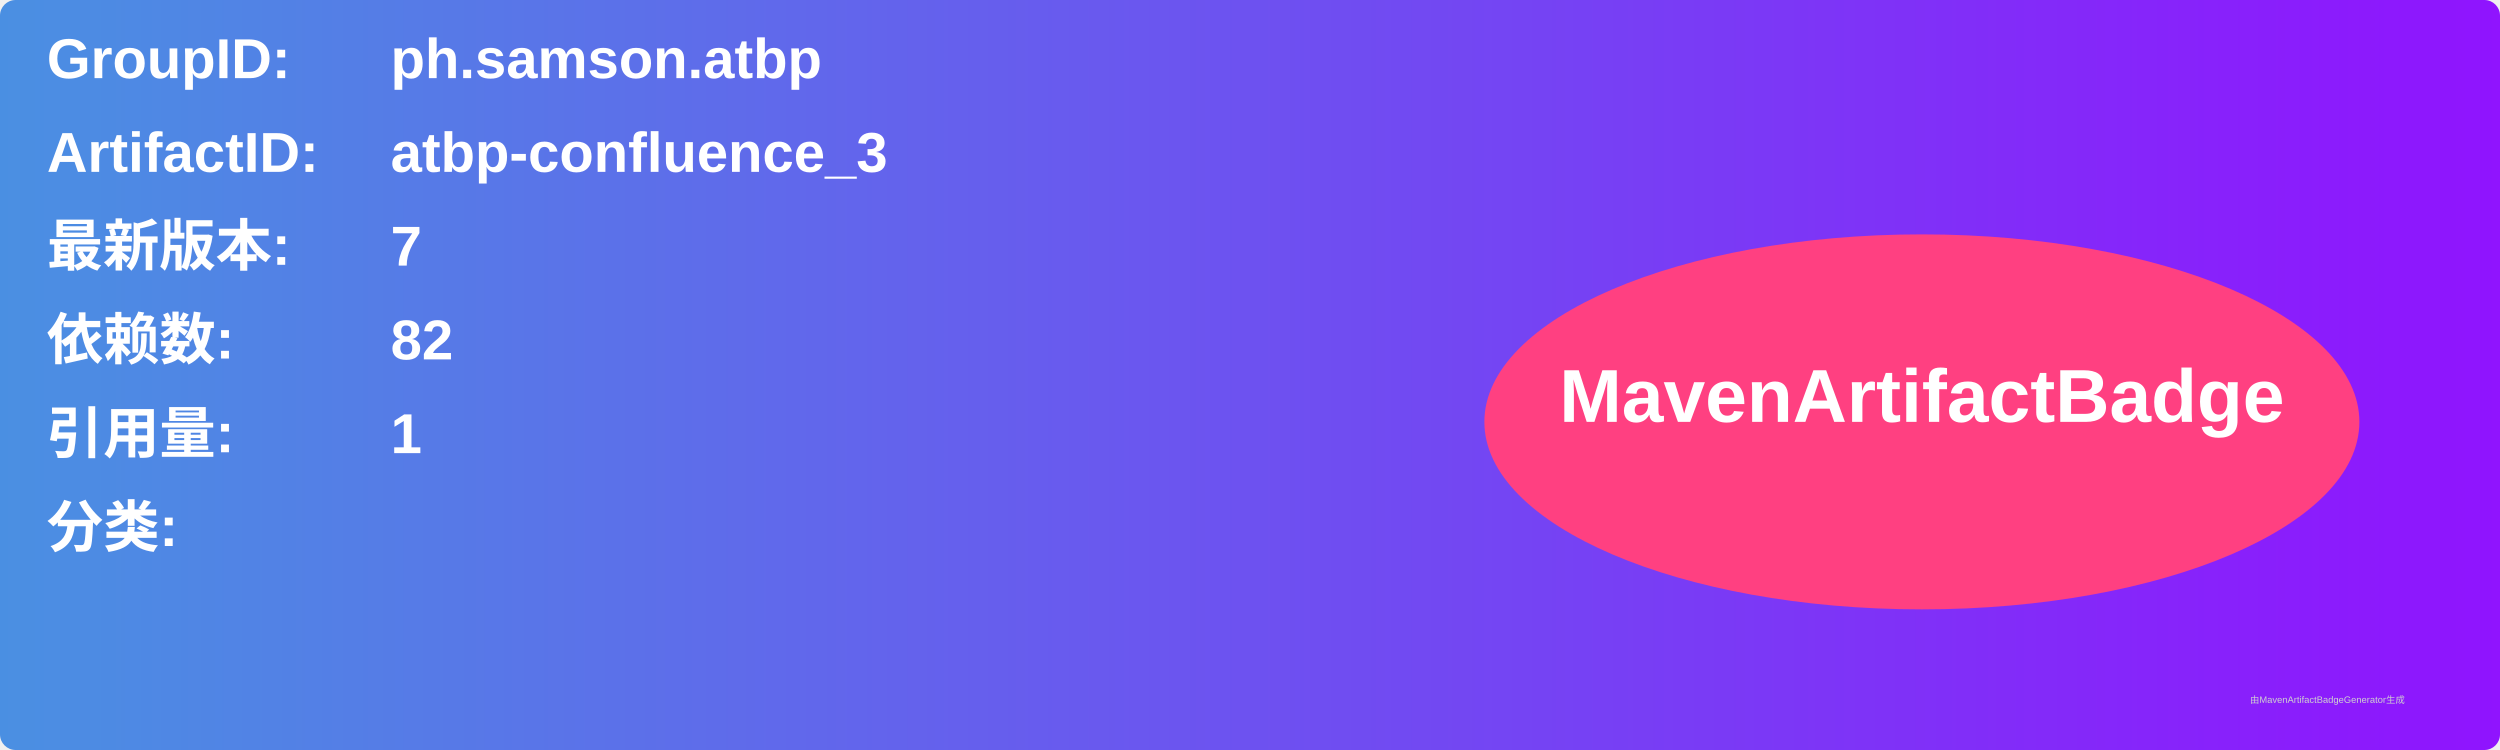
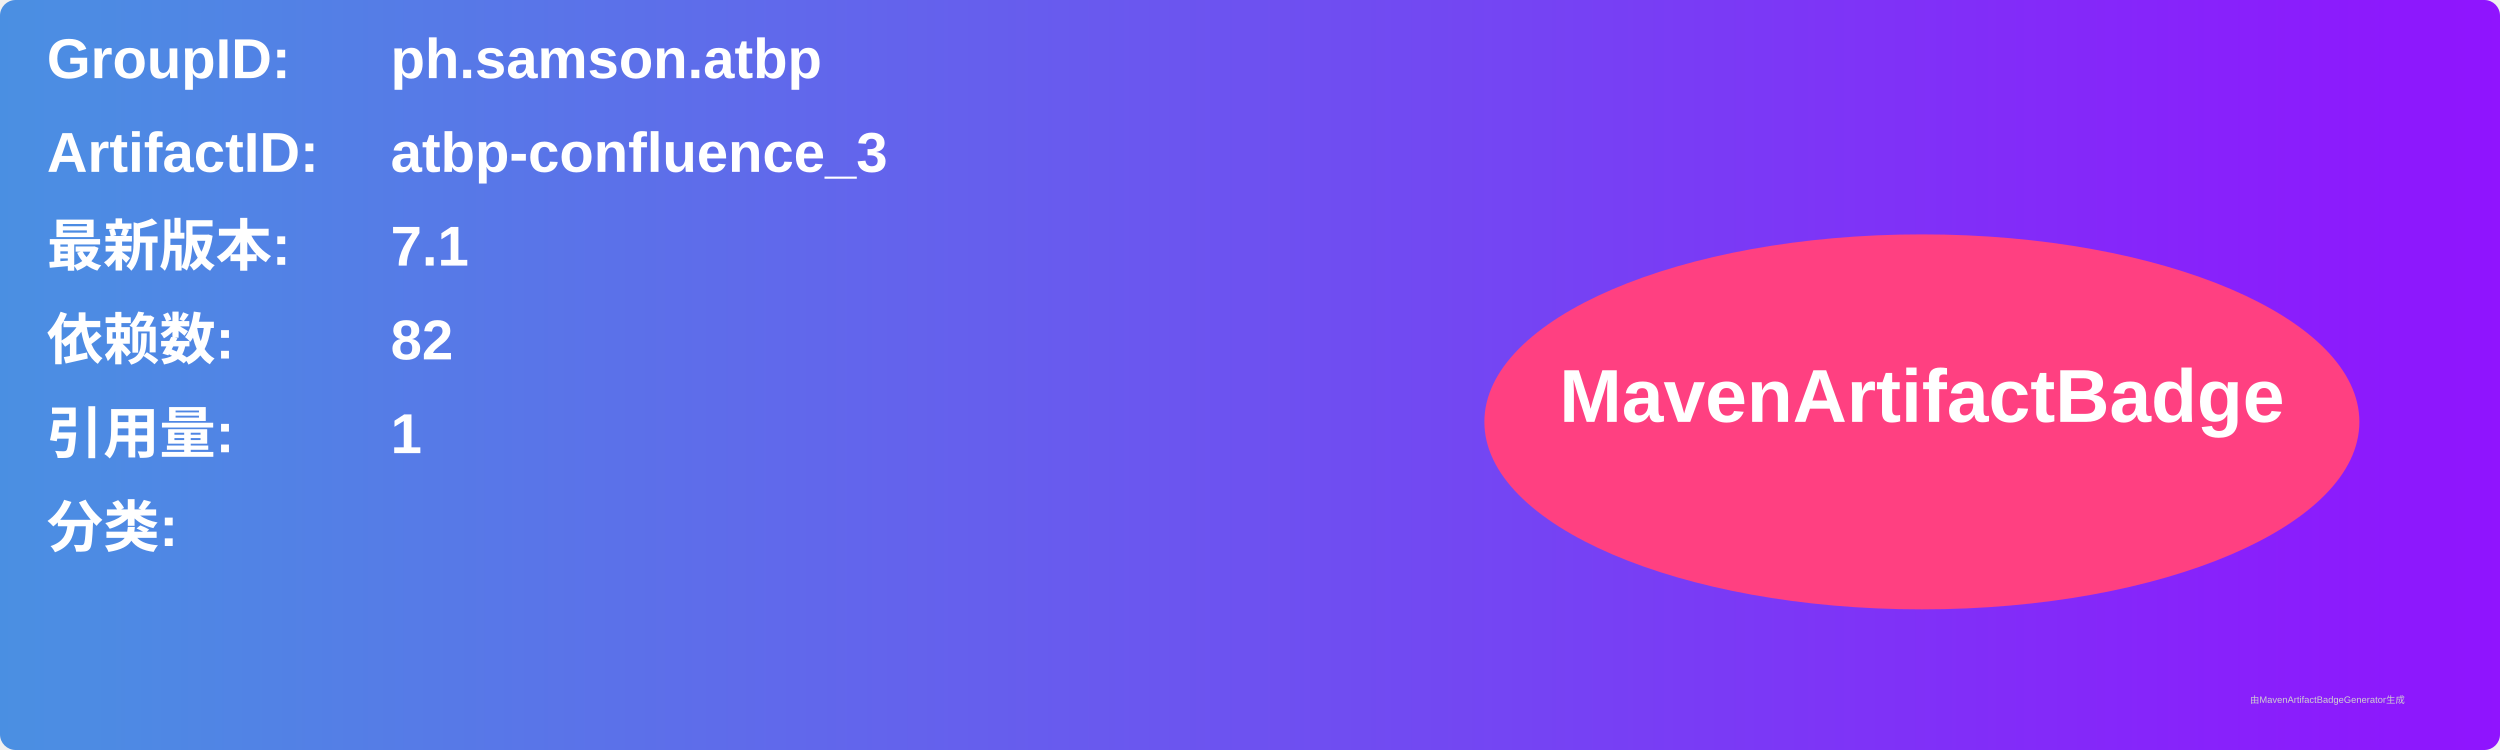
<svg xmlns="http://www.w3.org/2000/svg" width="800" height="240" viewBox="0 0 800 240">
  <linearGradient id="grad" x1="0%" y1="0%" x2="100%" y2="0%">
    <stop offset="0%" stop-color="#4a90e2" />
    <stop offset="100%" stop-color="#9013fe" />
  </linearGradient>
  <rect width="100%" height="100%" rx="5" ry="5" fill="url(#grad)" />
  <g transform="translate(15, 15)">
    <text x="0" y="10" font-family="Arial" font-size="18" fill="white" font-weight="bold" width="260">GroupID:</text>
    <text x="110" y="10" font-family="Arial" font-size="18" fill="white" font-weight="bold" width="460">ph.samson.atbp</text>
    <text x="0" y="40" font-family="Arial" font-size="18" fill="white" font-weight="bold" width="260">ArtifactID:</text>
    <text x="110" y="40" font-family="Arial" font-size="18" fill="white" font-weight="bold" width="460">atbp-confluence_3</text>
    <text x="0" y="70" font-family="Arial" font-size="18" fill="white" font-weight="bold">最新版本:</text>
    <text x="110" y="70" font-family="Arial" font-size="18" fill="white" font-weight="bold">
-       <tspan font-weight="bold">7</tspan>
+       <tspan font-weight="bold">7.1</tspan>
    </text>
    <text x="0" y="100" font-family="Arial" font-size="18" fill="white" font-weight="bold">依赖数: </text>
    <text x="110" y="100" font-family="Arial" font-size="18" fill="white">
      <tspan font-weight="bold">82</tspan>
    </text>
    <text x="0" y="130" font-family="Arial" font-size="18" fill="white" font-weight="bold">引用量: </text>
    <text x="110" y="130" font-family="Arial" font-size="18" fill="white">
      <tspan font-weight="bold">1</tspan>
    </text>
    <text x="0" y="160" font-family="Arial" font-size="18" fill="white" font-weight="bold">分类:</text>
    <text x="10" y="190" font-family="Arial" font-size="10" fill="white">
      <tspan font-weight="bold" />
    </text>
    <ellipse cx="600" cy="120" rx="140" ry="60" fill="#ff4081" />
    <text x="600" y="120" text-anchor="middle" font-family="Arial" font-size="24" fill="white" font-weight="bold">MavenArtifactBadge</text>
  </g>
  <text x="720" y="225" font-family="Arial" font-size="3" fill="#d0d0d0">由MavenArtifactBadgeGenerator生成</text>
</svg>
